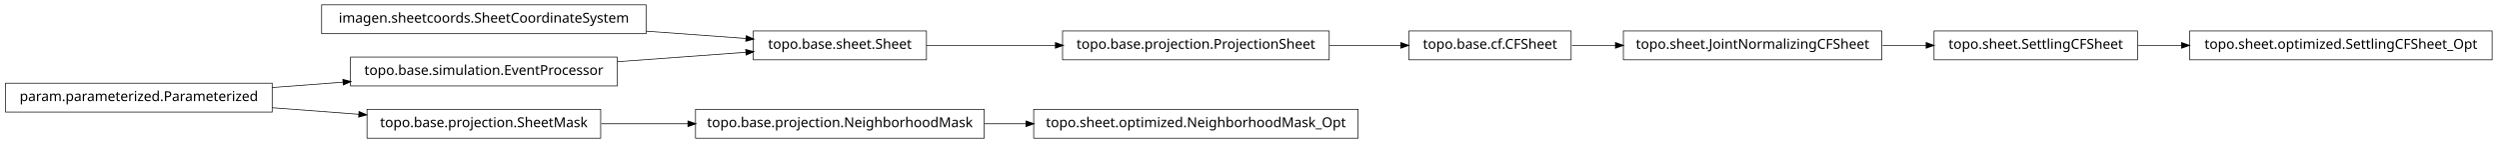
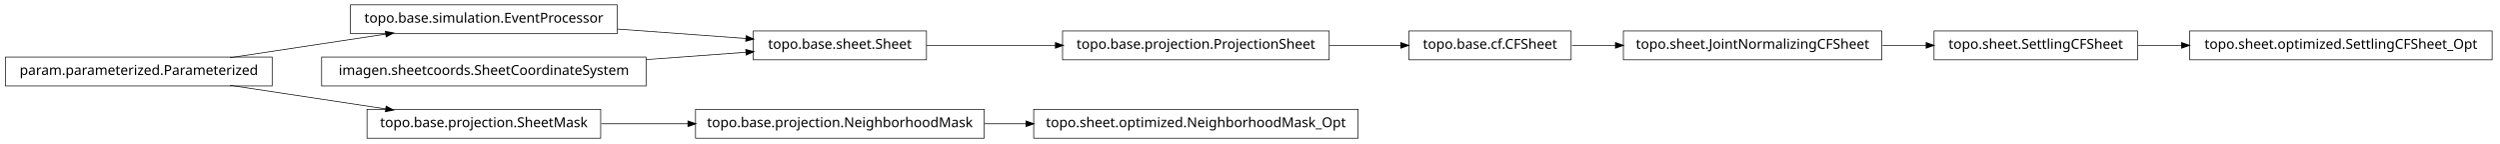
<svg xmlns="http://www.w3.org/2000/svg" width="1818pt" height="104pt" viewBox="0.00 0.00 1818.00 104.00">
  <g id="graph1" class="graph" transform="scale(1 1) rotate(0) translate(4 100)">
    <polygon fill="white" stroke="white" points="-4,5 -4,-100 1815,-100 1815,5 -4,5" />
    <g id="node1" class="node">
+       <polygon fill="none" stroke="black" stroke-width="0.5" points="1551,-77.5 1403,-77.5 1403,-56.5 1551,-56.5 1551,-77.5" />
+       <text text-anchor="middle" x="1477" y="-64.5" font-family="Vera" font-size="10.00">topo.sheet.SettlingCFSheet</text>
+     </g>
+     <g id="node13" class="node">
+       <polygon fill="none" stroke="black" stroke-width="0.5" points="1809,-77.5 1589,-77.5 1589,-56.5 1809,-56.5 1809,-77.5" />
+       <text text-anchor="middle" x="1699" y="-64.5" font-family="Vera" font-size="10.00">topo.sheet.optimized.SettlingCFSheet_Opt</text>
+     </g>
+     <g id="edge12" class="edge">
+       <path fill="none" stroke="black" stroke-width="0.5" d="M1551.54,-67C1561.72,-67 1572.35,-67 1583.05,-67" />
+       <polygon fill="black" stroke="black" points="1583.3,-68.75 1588.3,-67 1583.3,-65.25 1583.3,-68.75" />
+     </g>
+     <g id="node2" class="node">
+       <polygon fill="none" stroke="black" stroke-width="0.5" points="1365,-77.5 1177,-77.5 1177,-56.5 1365,-56.5 1365,-77.5" />
+       <text text-anchor="middle" x="1271" y="-64.5" font-family="Vera" font-size="10.00">topo.sheet.JointNormalizingCFSheet</text>
+     </g>
+     <g id="edge2" class="edge">
+       <path fill="none" stroke="black" stroke-width="0.5" d="M1365.56,-67C1376.19,-67 1386.95,-67 1397.37,-67" />
+       <polygon fill="black" stroke="black" points="1397.45,-68.75 1402.45,-67 1397.45,-65.25 1397.45,-68.75" />
+     </g>
+     <g id="node4" class="node">
+       <polygon fill="none" stroke="black" stroke-width="0.5" points="1139,-77.5 1021,-77.5 1021,-56.5 1139,-56.5 1139,-77.5" />
+       <text text-anchor="middle" x="1080" y="-64.5" font-family="Vera" font-size="10.00">topo.base.cf.CFSheet</text>
+     </g>
+     <g id="edge4" class="edge">
+       <path fill="none" stroke="black" stroke-width="0.5" d="M1139.65,-67C1149.71,-67 1160.4,-67 1171.16,-67" />
+       <polygon fill="black" stroke="black" points="1171.44,-68.75 1176.44,-67 1171.44,-65.25 1171.44,-68.75" />
+     </g>
+     <g id="node6" class="node">
+       <polygon fill="none" stroke="black" stroke-width="0.5" points="670,-77.5 544,-77.5 544,-56.5 670,-56.5 670,-77.5" />
+       <text text-anchor="middle" x="607" y="-64.5" font-family="Vera" font-size="10.00">topo.base.sheet.Sheet</text>
+     </g>
+     <g id="node21" class="node">
      <polygon fill="none" stroke="black" stroke-width="0.5" points="963,-77.5 769,-77.5 769,-56.5 963,-56.5 963,-77.5" />
      <text text-anchor="middle" x="866" y="-64.5" font-family="Vera" font-size="10.00">topo.base.projection.ProjectionSheet</text>
    </g>
-     <g id="node8" class="node">
-       <polygon fill="none" stroke="black" stroke-width="0.5" points="1139,-77.5 1021,-77.5 1021,-56.5 1139,-56.5 1139,-77.5" />
-       <text text-anchor="middle" x="1080" y="-64.5" font-family="Vera" font-size="10.00">topo.base.cf.CFSheet</text>
-     </g>
-     <g id="edge6" class="edge">
-       <path fill="none" stroke="black" stroke-width="0.5" d="M963.294,-67C980.905,-67 998.869,-67 1015.26,-67" />
-       <polygon fill="black" stroke="black" points="1015.29,-68.75 1020.29,-67 1015.29,-65.25 1015.29,-68.75" />
-     </g>
-     <g id="node2" class="node">
-       <polygon fill="none" stroke="black" stroke-width="0.5" points="670,-77.5 544,-77.5 544,-56.5 670,-56.5 670,-77.5" />
-       <text text-anchor="middle" x="607" y="-64.5" font-family="Vera" font-size="10.00">topo.base.sheet.Sheet</text>
-     </g>
-     <g id="edge2" class="edge">
+     <g id="edge22" class="edge">
      <path fill="none" stroke="black" stroke-width="0.5" d="M670.027,-67C698.241,-67 732.229,-67 763.921,-67" />
      <polygon fill="black" stroke="black" points="763.986,-68.75 768.986,-67 763.986,-65.25 763.986,-68.75" />
    </g>
-     <g id="node4" class="node">
+     <g id="node7" class="node">
+       <polygon fill="none" stroke="black" stroke-width="0.5" points="445,-96.5 251,-96.5 251,-75.5 445,-75.5 445,-96.5" />
+       <text text-anchor="middle" x="348" y="-83.5" font-family="Vera" font-size="10.00">topo.base.simulation.EventProcessor</text>
+     </g>
+     <g id="edge6" class="edge">
+       <path fill="none" stroke="black" stroke-width="0.5" d="M445.179,-78.871C476.259,-76.591 509.992,-74.116 538.576,-72.02" />
+       <polygon fill="black" stroke="black" points="538.993,-73.744 543.851,-71.632 538.736,-70.253 538.993,-73.744" />
+     </g>
+     <g id="node9" class="node">
+       <polygon fill="none" stroke="black" stroke-width="0.5" points="466,-58.5 230,-58.5 230,-37.5 466,-37.5 466,-58.5" />
+       <text text-anchor="middle" x="348" y="-45.5" font-family="Vera" font-size="10.00">imagen.sheetcoords.SheetCoordinateSystem</text>
+     </g>
+     <g id="edge8" class="edge">
+       <path fill="none" stroke="black" stroke-width="0.5" d="M466.131,-56.666C491.062,-58.495 516.559,-60.365 538.889,-62.003" />
+       <polygon fill="black" stroke="black" points="538.784,-63.75 543.899,-62.371 539.04,-60.26 538.784,-63.75" />
+     </g>
+     <g id="node11" class="node">
+       <polygon fill="none" stroke="black" stroke-width="0.5" points="194,-58.5 5.68434e-14,-58.5 0,-37.5 194,-37.5 194,-58.5" />
+       <text text-anchor="middle" x="97" y="-45.5" font-family="Vera" font-size="10.00">param.parameterized.Parameterized</text>
+     </g>
+     <g id="edge10" class="edge">
+       <path fill="none" stroke="black" stroke-width="0.5" d="M163.276,-58.034C198.161,-63.315 240.968,-69.796 276.587,-75.189" />
+       <polygon fill="black" stroke="black" points="276.583,-76.958 281.789,-75.976 277.107,-73.497 276.583,-76.958" />
+     </g>
+     <g id="node16" class="node">
+       <polygon fill="none" stroke="black" stroke-width="0.5" points="433,-20.5 263,-20.5 263,0.5 433,0.5 433,-20.5" />
+       <text text-anchor="middle" x="348" y="-7.5" font-family="Vera" font-size="10.00">topo.base.projection.SheetMask</text>
+     </g>
+     <g id="edge18" class="edge">
+       <path fill="none" stroke="black" stroke-width="0.5" d="M163.276,-37.966C198.161,-32.685 240.968,-26.204 276.587,-20.811" />
+       <polygon fill="black" stroke="black" points="277.107,-22.503 281.789,-20.024 276.583,-19.042 277.107,-22.503" />
+     </g>
+     <g id="node15" class="node">
      <polygon fill="none" stroke="black" stroke-width="0.5" points="712,-20.5 502,-20.5 502,0.5 712,0.5 712,-20.5" />
      <text text-anchor="middle" x="607" y="-7.5" font-family="Vera" font-size="10.00">topo.base.projection.NeighborhoodMask</text>
    </g>
    <g id="node18" class="node">
      <polygon fill="none" stroke="black" stroke-width="0.5" points="984,-20.5 748,-20.5 748,0.5 984,0.5 984,-20.5" />
      <text text-anchor="middle" x="866" y="-7.5" font-family="Vera" font-size="10.00">topo.sheet.optimized.NeighborhoodMask_Opt</text>
    </g>
-     <g id="edge14" class="edge">
+     <g id="edge16" class="edge">
      <path fill="none" stroke="black" stroke-width="0.5" d="M712.345,-10C722.244,-10 732.338,-10 742.384,-10" />
      <polygon fill="black" stroke="black" points="742.633,-11.75 747.632,-10 742.632,-8.25 742.633,-11.75" />
    </g>
-     <g id="node5" class="node">
-       <polygon fill="none" stroke="black" stroke-width="0.5" points="433,-20.5 263,-20.5 263,0.5 433,0.5 433,-20.5" />
-       <text text-anchor="middle" x="348" y="-7.5" font-family="Vera" font-size="10.00">topo.base.projection.SheetMask</text>
-     </g>
-     <g id="edge4" class="edge">
+     <g id="edge14" class="edge">
      <path fill="none" stroke="black" stroke-width="0.5" d="M433.524,-10C453.713,-10 475.519,-10 496.632,-10" />
      <polygon fill="black" stroke="black" points="496.696,-11.75 501.696,-10 496.696,-8.25 496.696,-11.75" />
    </g>
-     <g id="node7" class="node">
-       <polygon fill="none" stroke="black" stroke-width="0.5" points="466,-96.5 230,-96.5 230,-75.5 466,-75.5 466,-96.5" />
-       <text text-anchor="middle" x="348" y="-83.5" font-family="Vera" font-size="10.00">imagen.sheetcoords.SheetCoordinateSystem</text>
-     </g>
    <g id="edge20" class="edge">
-       <path fill="none" stroke="black" stroke-width="0.5" d="M466.131,-77.334C491.062,-75.505 516.559,-73.635 538.889,-71.997" />
-       <polygon fill="black" stroke="black" points="539.04,-73.74 543.899,-71.629 538.784,-70.25 539.04,-73.74" />
-     </g>
-     <g id="node11" class="node">
-       <polygon fill="none" stroke="black" stroke-width="0.5" points="1365,-77.5 1177,-77.5 1177,-56.5 1365,-56.5 1365,-77.5" />
-       <text text-anchor="middle" x="1271" y="-64.5" font-family="Vera" font-size="10.00">topo.sheet.JointNormalizingCFSheet</text>
-     </g>
-     <g id="edge22" class="edge">
-       <path fill="none" stroke="black" stroke-width="0.5" d="M1139.65,-67C1149.71,-67 1160.4,-67 1171.16,-67" />
-       <polygon fill="black" stroke="black" points="1171.44,-68.75 1176.44,-67 1171.44,-65.25 1171.44,-68.75" />
-     </g>
-     <g id="node10" class="node">
-       <polygon fill="none" stroke="black" stroke-width="0.5" points="1551,-77.5 1403,-77.5 1403,-56.5 1551,-56.5 1551,-77.5" />
-       <text text-anchor="middle" x="1477" y="-64.5" font-family="Vera" font-size="10.00">topo.sheet.SettlingCFSheet</text>
-     </g>
-     <g id="node16" class="node">
-       <polygon fill="none" stroke="black" stroke-width="0.5" points="1809,-77.5 1589,-77.5 1589,-56.5 1809,-56.5 1809,-77.5" />
-       <text text-anchor="middle" x="1699" y="-64.5" font-family="Vera" font-size="10.00">topo.sheet.optimized.SettlingCFSheet_Opt</text>
-     </g>
-     <g id="edge12" class="edge">
-       <path fill="none" stroke="black" stroke-width="0.5" d="M1551.54,-67C1561.72,-67 1572.35,-67 1583.05,-67" />
-       <polygon fill="black" stroke="black" points="1583.3,-68.75 1588.3,-67 1583.3,-65.25 1583.3,-68.75" />
-     </g>
-     <g id="edge8" class="edge">
-       <path fill="none" stroke="black" stroke-width="0.5" d="M1365.56,-67C1376.19,-67 1386.95,-67 1397.37,-67" />
-       <polygon fill="black" stroke="black" points="1397.45,-68.75 1402.45,-67 1397.45,-65.25 1397.45,-68.75" />
-     </g>
-     <g id="node13" class="node">
-       <polygon fill="none" stroke="black" stroke-width="0.5" points="445,-58.5 251,-58.5 251,-37.5 445,-37.5 445,-58.5" />
-       <text text-anchor="middle" x="348" y="-45.5" font-family="Vera" font-size="10.00">topo.base.simulation.EventProcessor</text>
-     </g>
-     <g id="edge18" class="edge">
-       <path fill="none" stroke="black" stroke-width="0.5" d="M445.179,-55.129C476.259,-57.409 509.992,-59.884 538.576,-61.98" />
-       <polygon fill="black" stroke="black" points="538.736,-63.747 543.851,-62.367 538.993,-60.256 538.736,-63.747" />
-     </g>
-     <g id="node14" class="node">
-       <polygon fill="none" stroke="black" stroke-width="0.5" points="194,-39.5 5.68434e-14,-39.5 0,-18.5 194,-18.5 194,-39.5" />
-       <text text-anchor="middle" x="97" y="-26.5" font-family="Vera" font-size="10.00">param.parameterized.Parameterized</text>
-     </g>
-     <g id="edge16" class="edge">
-       <path fill="none" stroke="black" stroke-width="0.5" d="M194.043,-21.654C214.773,-20.085 236.595,-18.433 257.084,-16.882" />
-       <polygon fill="black" stroke="black" points="257.41,-18.613 262.263,-16.49 257.145,-15.123 257.41,-18.613" />
-     </g>
-     <g id="edge10" class="edge">
-       <path fill="none" stroke="black" stroke-width="0.5" d="M194.043,-36.346C210.921,-37.623 228.523,-38.956 245.54,-40.244" />
-       <polygon fill="black" stroke="black" points="245.683,-42.01 250.801,-40.642 245.947,-38.52 245.683,-42.01" />
+       <path fill="none" stroke="black" stroke-width="0.5" d="M963.294,-67C980.905,-67 998.869,-67 1015.26,-67" />
+       <polygon fill="black" stroke="black" points="1015.29,-68.75 1020.29,-67 1015.29,-65.25 1015.29,-68.75" />
    </g>
  </g>
</svg>
